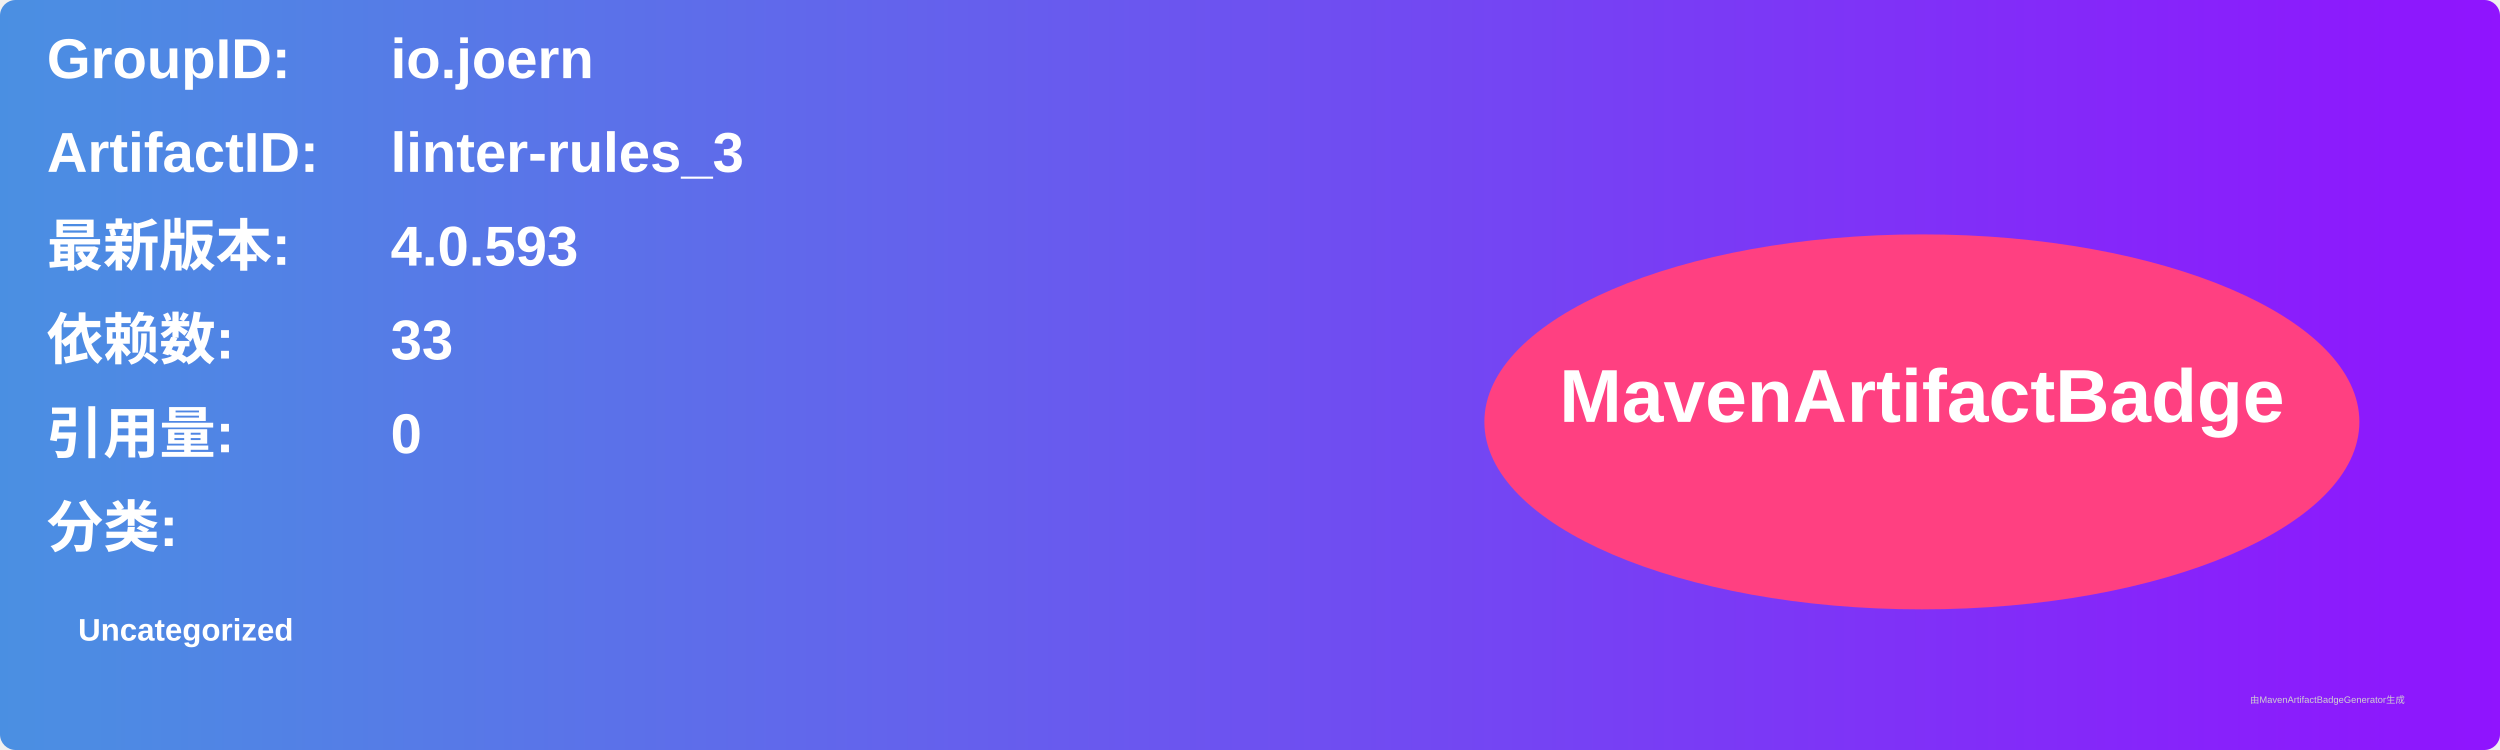
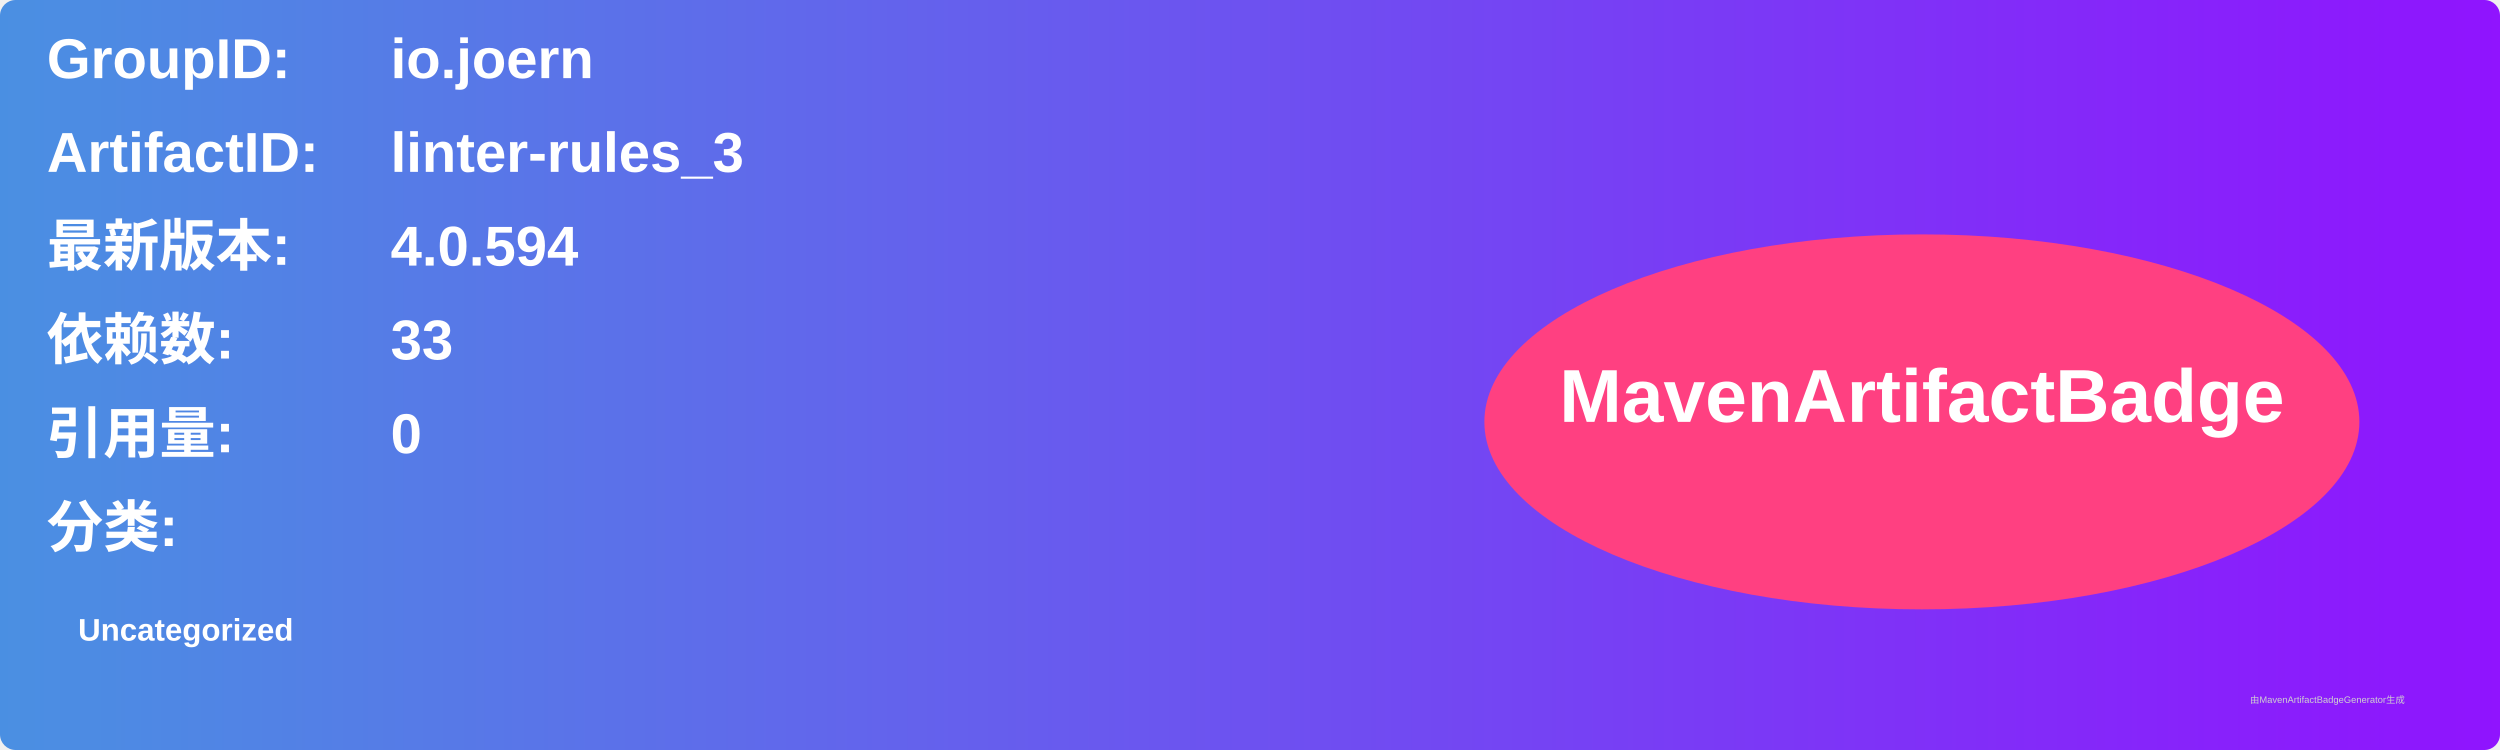
<svg xmlns="http://www.w3.org/2000/svg" width="800" height="240" viewBox="0 0 800 240">
  <linearGradient id="grad" x1="0%" y1="0%" x2="100%" y2="0%">
    <stop offset="0%" stop-color="#4a90e2" />
    <stop offset="100%" stop-color="#9013fe" />
  </linearGradient>
  <rect width="100%" height="100%" rx="5" ry="5" fill="url(#grad)" />
  <g transform="translate(15, 15)">
    <text x="0" y="10" font-family="Arial" font-size="18" fill="white" font-weight="bold" width="260">GroupID:</text>
    <text x="110" y="10" font-family="Arial" font-size="18" fill="white" font-weight="bold" width="460">io.joern</text>
    <text x="0" y="40" font-family="Arial" font-size="18" fill="white" font-weight="bold" width="260">ArtifactID:</text>
    <text x="110" y="40" font-family="Arial" font-size="18" fill="white" font-weight="bold" width="460">linter-rules_3</text>
    <text x="0" y="70" font-family="Arial" font-size="18" fill="white" font-weight="bold">最新版本:</text>
    <text x="110" y="70" font-family="Arial" font-size="18" fill="white" font-weight="bold">
-       <tspan font-weight="bold">4.0.593</tspan>
+       <tspan font-weight="bold">4.0.594</tspan>
    </text>
    <text x="0" y="100" font-family="Arial" font-size="18" fill="white" font-weight="bold">依赖数: </text>
    <text x="110" y="100" font-family="Arial" font-size="18" fill="white">
      <tspan font-weight="bold">33</tspan>
    </text>
    <text x="0" y="130" font-family="Arial" font-size="18" fill="white" font-weight="bold">引用量: </text>
    <text x="110" y="130" font-family="Arial" font-size="18" fill="white">
      <tspan font-weight="bold">0</tspan>
    </text>
    <text x="0" y="160" font-family="Arial" font-size="18" fill="white" font-weight="bold">分类:</text>
    <text x="10" y="190" font-family="Arial" font-size="10" fill="white">
      <tspan font-weight="bold">Uncategorized</tspan>
    </text>
    <ellipse cx="600" cy="120" rx="140" ry="60" fill="#ff4081" />
    <text x="600" y="120" text-anchor="middle" font-family="Arial" font-size="24" fill="white" font-weight="bold">MavenArtifactBadge</text>
  </g>
  <text x="720" y="225" font-family="Arial" font-size="3" fill="#d0d0d0">由MavenArtifactBadgeGenerator生成</text>
</svg>
